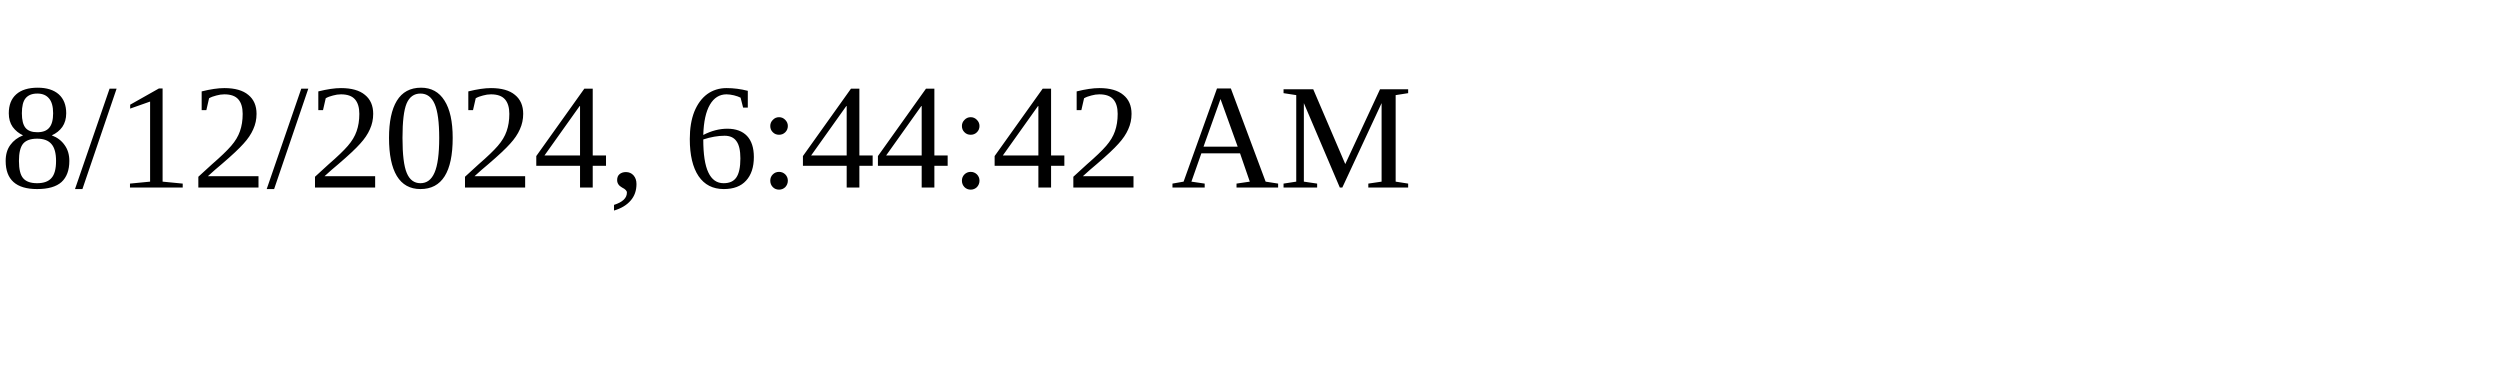
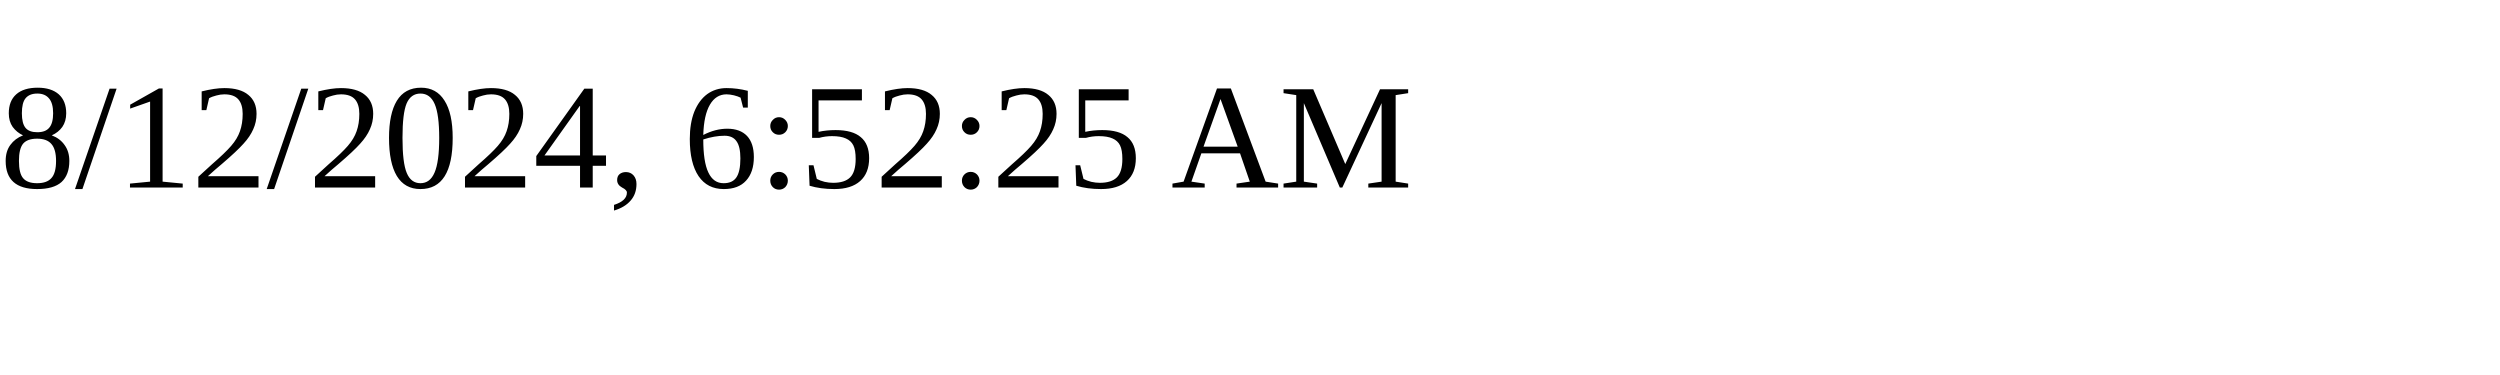
<svg xmlns="http://www.w3.org/2000/svg" height="30" width="200">
-   <text x="0" y="15">8/12/2024, 6:44:42 AM</text>
+   <text x="0" y="15">8/12/2024, 6:52:25 AM</text>
</svg>
